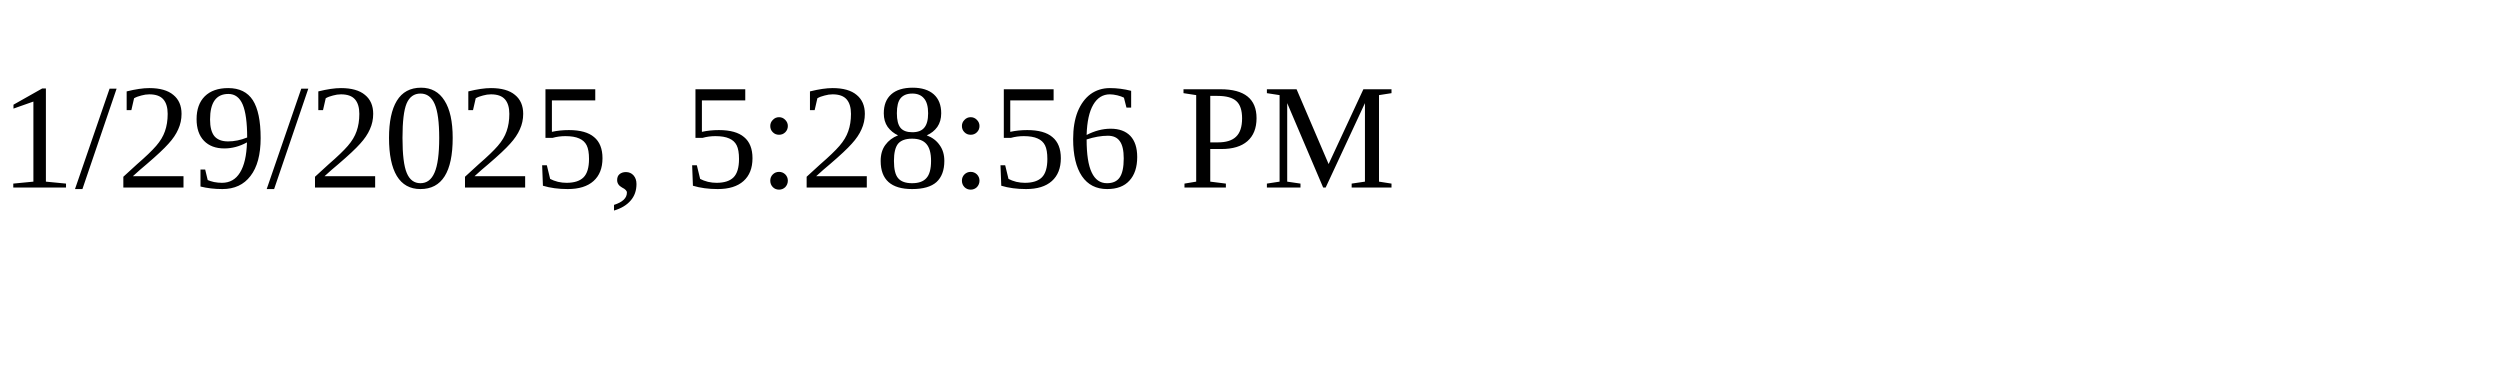
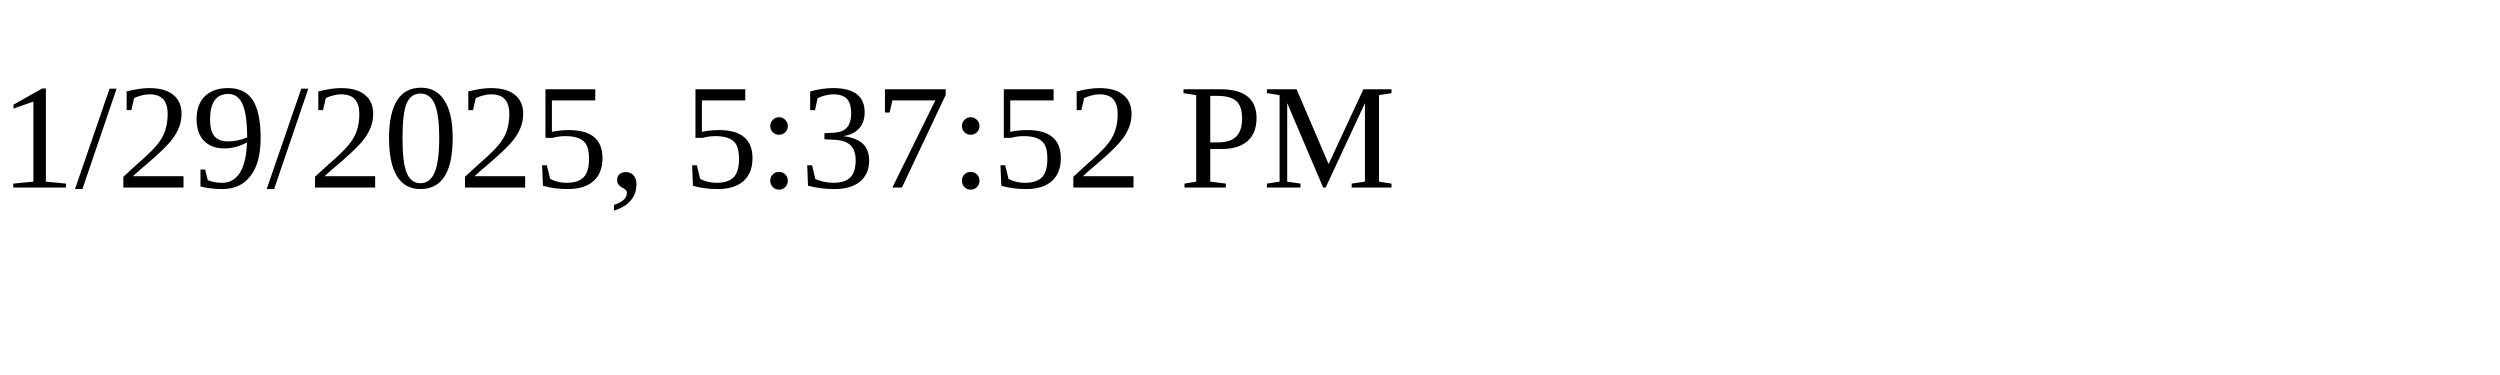
<svg xmlns="http://www.w3.org/2000/svg" height="30" width="200">
-   <text x="0" y="15">1/29/2025, 5:28:56 PM</text>
+   <text x="0" y="15">1/29/2025, 5:37:52 PM</text>
</svg>
